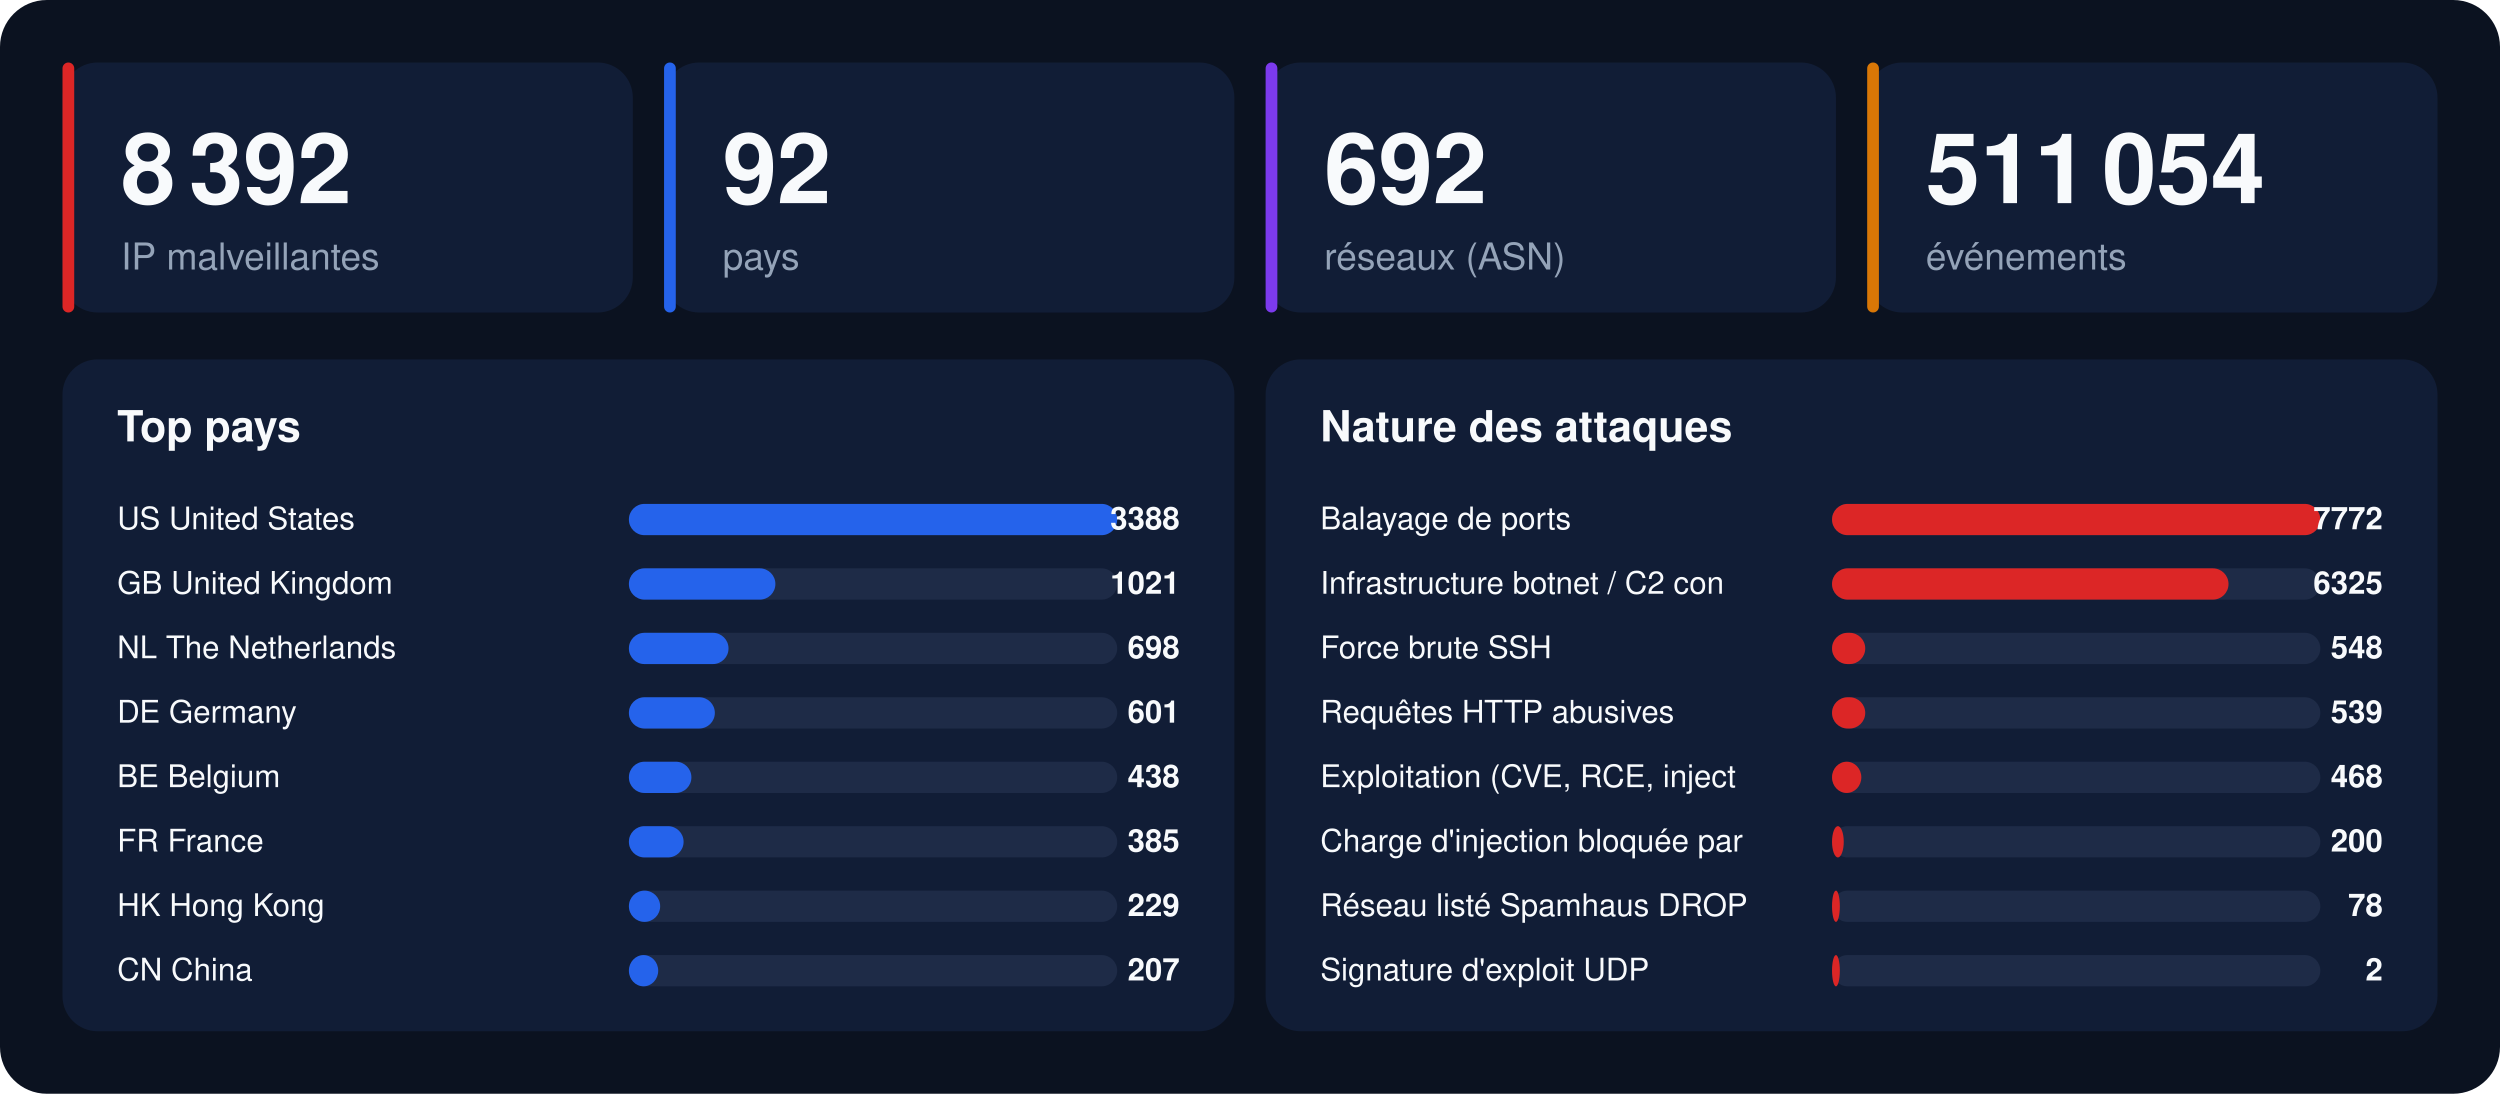
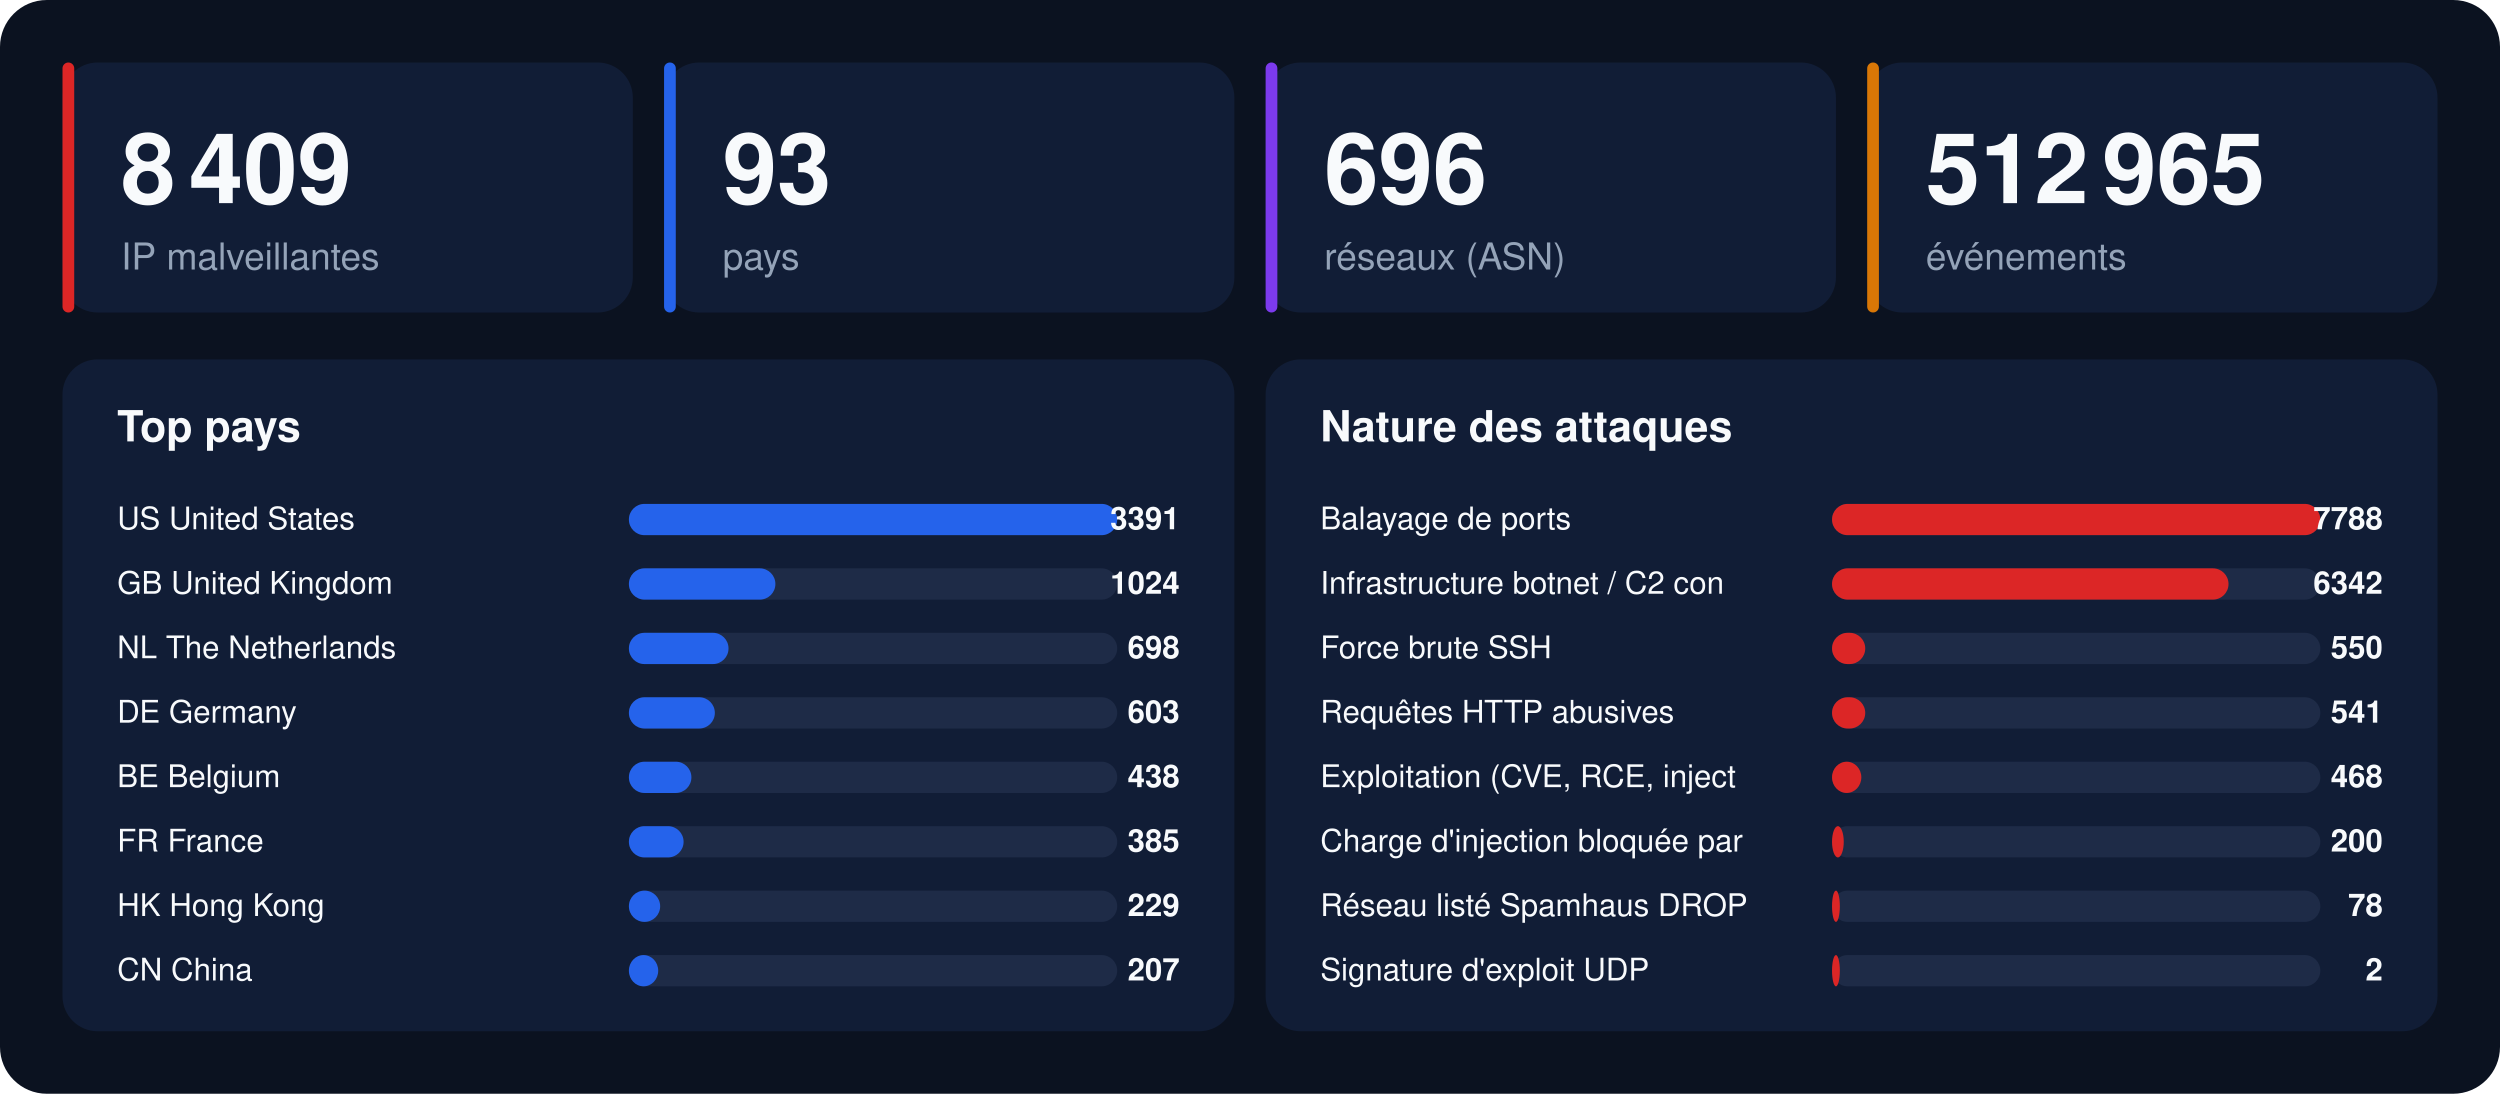
<svg xmlns="http://www.w3.org/2000/svg" width="1280" height="560" viewBox="0 0 1280 560" font-family="-apple-system,BlinkMacSystemFont,'Segoe UI',Helvetica,Arial,sans-serif">
  <rect width="1280" height="560" rx="24" fill="#0b1220" />
  <rect x="32" y="32" width="292" height="128" rx="18" fill="#111d36" />
  <rect x="32" y="32" width="6" height="128" rx="3" fill="#dc2626" />
-   <text x="62" y="104" font-size="50" font-weight="800" fill="#f8fafc">8 392</text>
+   <text x="62" y="104" font-size="50" font-weight="800" fill="#f8fafc">8 409</text>
  <text x="62" y="138" font-size="19" fill="#94a3b8">IP malveillantes</text>
  <rect x="340" y="32" width="292" height="128" rx="18" fill="#111d36" />
  <rect x="340" y="32" width="6" height="128" rx="3" fill="#2563eb" />
-   <text x="370" y="104" font-size="50" font-weight="800" fill="#f8fafc">92</text>
+   <text x="370" y="104" font-size="50" font-weight="800" fill="#f8fafc">93</text>
  <text x="370" y="138" font-size="19" fill="#94a3b8">pays</text>
  <rect x="648" y="32" width="292" height="128" rx="18" fill="#111d36" />
  <rect x="648" y="32" width="6" height="128" rx="3" fill="#7c3aed" />
-   <text x="678" y="104" font-size="50" font-weight="800" fill="#f8fafc">692</text>
+   <text x="678" y="104" font-size="50" font-weight="800" fill="#f8fafc">696</text>
  <text x="678" y="138" font-size="19" fill="#94a3b8">réseaux (ASN)</text>
  <rect x="956" y="32" width="292" height="128" rx="18" fill="#111d36" />
  <rect x="956" y="32" width="6" height="128" rx="3" fill="#d97706" />
-   <text x="986" y="104" font-size="50" font-weight="800" fill="#f8fafc">511 054</text>
+   <text x="986" y="104" font-size="50" font-weight="800" fill="#f8fafc">512 965</text>
  <text x="986" y="138" font-size="19" fill="#94a3b8">événements</text>
  <rect x="32" y="184" width="600" height="344" rx="18" fill="#111d36" />
  <text x="60" y="226" font-size="22" font-weight="700" fill="#f8fafc">Top pays</text>
  <text x="60" y="271" font-size="16" fill="#f8fafc">US  United States</text>
  <rect x="322" y="258" width="250" height="16" rx="8" fill="#1e2b47" />
  <rect x="322" y="258" width="250" height="16" rx="8" fill="#2563eb" />
-   <text x="604" y="271" font-size="16" font-weight="700" text-anchor="end" fill="#f8fafc">3388</text>
+   <text x="604" y="271" font-size="16" font-weight="700" text-anchor="end" fill="#f8fafc">3391</text>
  <text x="60" y="304" font-size="16" fill="#f8fafc">GB  United Kingdom</text>
  <rect x="322" y="291" width="250" height="16" rx="8" fill="#1e2b47" />
  <rect x="322" y="291" width="75" height="16" rx="8" fill="#2563eb" />
-   <text x="604" y="304" font-size="16" font-weight="700" text-anchor="end" fill="#f8fafc">1021</text>
+   <text x="604" y="304" font-size="16" font-weight="700" text-anchor="end" fill="#f8fafc">1024</text>
  <text x="60" y="337" font-size="16" fill="#f8fafc">NL  The Netherlands</text>
  <rect x="322" y="324" width="250" height="16" rx="8" fill="#1e2b47" />
  <rect x="322" y="324" width="51" height="16" rx="8" fill="#2563eb" />
  <text x="604" y="337" font-size="16" font-weight="700" text-anchor="end" fill="#f8fafc">698</text>
  <text x="60" y="370" font-size="16" fill="#f8fafc">DE  Germany</text>
  <rect x="322" y="357" width="250" height="16" rx="8" fill="#1e2b47" />
  <rect x="322" y="357" width="44" height="16" rx="8" fill="#2563eb" />
-   <text x="604" y="370" font-size="16" font-weight="700" text-anchor="end" fill="#f8fafc">601</text>
+   <text x="604" y="370" font-size="16" font-weight="700" text-anchor="end" fill="#f8fafc">603</text>
  <text x="60" y="403" font-size="16" fill="#f8fafc">BE  Belgium</text>
  <rect x="322" y="390" width="250" height="16" rx="8" fill="#1e2b47" />
  <rect x="322" y="390" width="32" height="16" rx="8" fill="#2563eb" />
  <text x="604" y="403" font-size="16" font-weight="700" text-anchor="end" fill="#f8fafc">438</text>
  <text x="60" y="436" font-size="16" fill="#f8fafc">FR  France</text>
  <rect x="322" y="423" width="250" height="16" rx="8" fill="#1e2b47" />
  <rect x="322" y="423" width="28" height="16" rx="8" fill="#2563eb" />
  <text x="604" y="436" font-size="16" font-weight="700" text-anchor="end" fill="#f8fafc">385</text>
  <text x="60" y="469" font-size="16" fill="#f8fafc">HK  Hong Kong</text>
  <rect x="322" y="456" width="250" height="16" rx="8" fill="#1e2b47" />
  <rect x="322" y="456" width="16" height="16" rx="8" fill="#2563eb" />
  <text x="604" y="469" font-size="16" font-weight="700" text-anchor="end" fill="#f8fafc">229</text>
  <text x="60" y="502" font-size="16" fill="#f8fafc">CN  China</text>
  <rect x="322" y="489" width="250" height="16" rx="8" fill="#1e2b47" />
  <rect x="322" y="489" width="15" height="16" rx="8" fill="#2563eb" />
  <text x="604" y="502" font-size="16" font-weight="700" text-anchor="end" fill="#f8fafc">207</text>
  <rect x="648" y="184" width="600" height="344" rx="18" fill="#111d36" />
  <text x="676" y="226" font-size="22" font-weight="700" fill="#f8fafc">Nature des attaques</text>
  <text x="676" y="271" font-size="16" fill="#f8fafc">Balayage de ports</text>
  <rect x="938" y="258" width="250" height="16" rx="8" fill="#1e2b47" />
  <rect x="938" y="258" width="250" height="16" rx="8" fill="#dc2626" />
-   <text x="1220" y="271" font-size="16" font-weight="700" text-anchor="end" fill="#f8fafc">7772</text>
+   <text x="1220" y="271" font-size="16" font-weight="700" text-anchor="end" fill="#f8fafc">7788</text>
  <text x="676" y="304" font-size="16" fill="#f8fafc">Infrastructure botnet / C2 con</text>
  <rect x="938" y="291" width="250" height="16" rx="8" fill="#1e2b47" />
  <rect x="938" y="291" width="203" height="16" rx="8" fill="#dc2626" />
-   <text x="1220" y="304" font-size="16" font-weight="700" text-anchor="end" fill="#f8fafc">6325</text>
+   <text x="1220" y="304" font-size="16" font-weight="700" text-anchor="end" fill="#f8fafc">6342</text>
  <text x="676" y="337" font-size="16" fill="#f8fafc">Force brute SSH</text>
  <rect x="938" y="324" width="250" height="16" rx="8" fill="#1e2b47" />
  <rect x="938" y="324" width="17" height="16" rx="8" fill="#dc2626" />
-   <text x="1220" y="337" font-size="16" font-weight="700" text-anchor="end" fill="#f8fafc">548</text>
+   <text x="1220" y="337" font-size="16" font-weight="700" text-anchor="end" fill="#f8fafc">550</text>
  <text x="676" y="370" font-size="16" fill="#f8fafc">Requêtes HTTP abusives</text>
  <rect x="938" y="357" width="250" height="16" rx="8" fill="#1e2b47" />
  <rect x="938" y="357" width="17" height="16" rx="8" fill="#dc2626" />
-   <text x="1220" y="370" font-size="16" font-weight="700" text-anchor="end" fill="#f8fafc">539</text>
+   <text x="1220" y="370" font-size="16" font-weight="700" text-anchor="end" fill="#f8fafc">541</text>
  <text x="676" y="403" font-size="16" fill="#f8fafc">Exploitation (CVE, RCE, inject</text>
  <rect x="938" y="390" width="250" height="16" rx="8" fill="#1e2b47" />
  <rect x="938" y="390" width="15" height="16" rx="8" fill="#dc2626" />
  <text x="1220" y="403" font-size="16" font-weight="700" text-anchor="end" fill="#f8fafc">468</text>
  <text x="676" y="436" font-size="16" fill="#f8fafc">Charge d'injection bloquée par</text>
  <rect x="938" y="423" width="250" height="16" rx="8" fill="#1e2b47" />
  <rect x="938" y="423" width="6" height="16" rx="8" fill="#dc2626" />
  <text x="1220" y="436" font-size="16" font-weight="700" text-anchor="end" fill="#f8fafc">200</text>
  <text x="676" y="469" font-size="16" fill="#f8fafc">Réseau listé Spamhaus DROP</text>
  <rect x="938" y="456" width="250" height="16" rx="8" fill="#1e2b47" />
  <rect x="938" y="456" width="4" height="16" rx="8" fill="#dc2626" />
  <text x="1220" y="469" font-size="16" font-weight="700" text-anchor="end" fill="#f8fafc">78</text>
  <text x="676" y="502" font-size="16" fill="#f8fafc">Signature d'exploit UDP</text>
  <rect x="938" y="489" width="250" height="16" rx="8" fill="#1e2b47" />
  <rect x="938" y="489" width="4" height="16" rx="8" fill="#dc2626" />
  <text x="1220" y="502" font-size="16" font-weight="700" text-anchor="end" fill="#f8fafc">2</text>
</svg>
